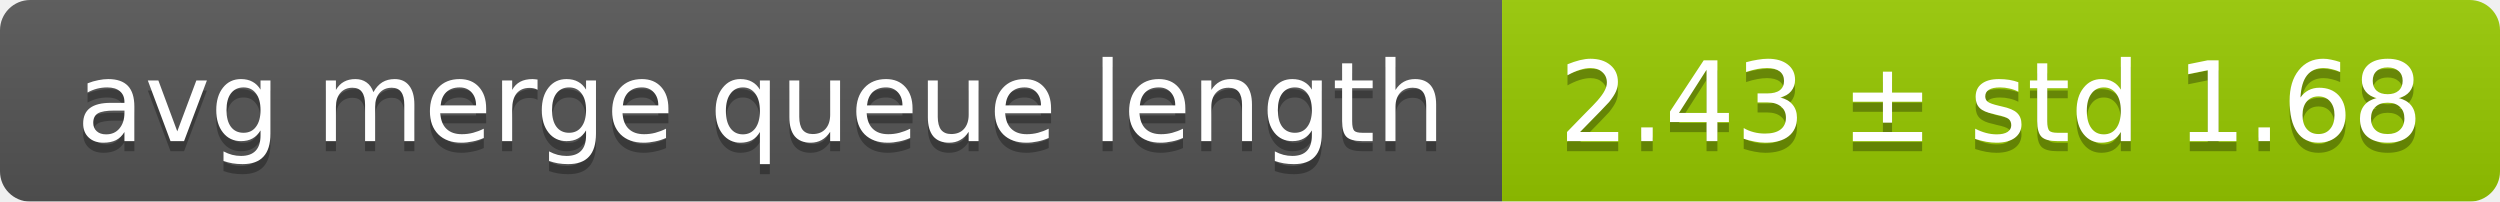
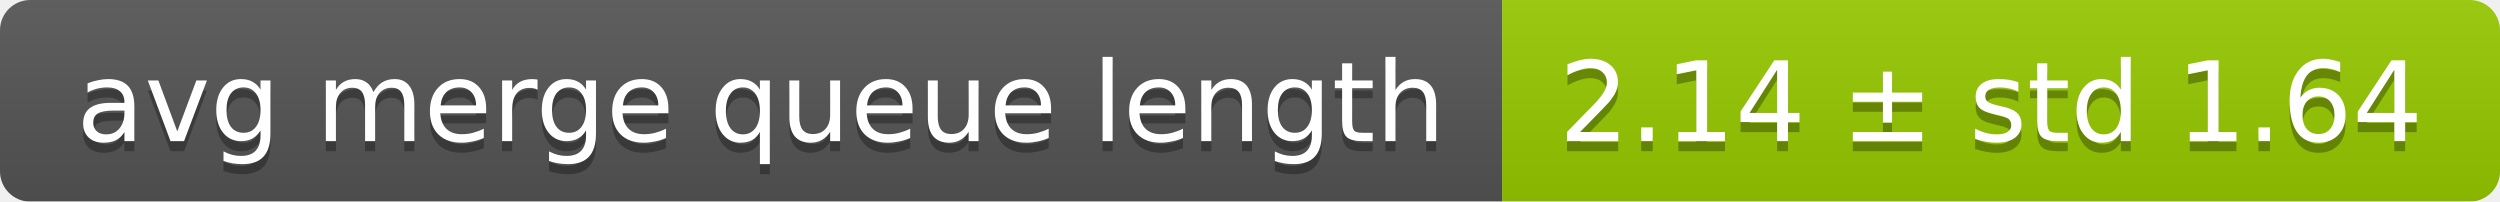
<svg xmlns="http://www.w3.org/2000/svg" width="248" height="20">
  <linearGradient id="smooth" x2="0" y2="100%">
    <stop offset="0" stop-color="#bbb" stop-opacity=".1" />
    <stop offset="1" stop-opacity=".1" />
  </linearGradient>
  <mask id="round">
    <rect width="248" height="20" rx="3" fill="#fff" />
  </mask>
  <g mask="url(#round)">
    <rect width="149" height="20" fill="#555" />
    <rect x="149" width="99" height="20" fill="#97ca00" />
    <rect width="248" height="20" fill="url(#smooth)" />
  </g>
  <g fill="#fff" text-anchor="middle" font-family="DejaVu Sans,Verdana,Geneva,sans-serif" font-size="11">
    <text x="75.5" y="15" fill="#010101" fill-opacity=".3">avg merge queue length</text>
    <text x="75.5" y="14">avg merge queue length</text>
-     <text x="197.5" y="15" fill="#010101" fill-opacity=".3">2.43 ± std 1.68</text>
-     <text x="197.5" y="14">2.43 ± std 1.68</text>
+     <text x="197.5" y="15" fill="#010101" fill-opacity=".3">2.14 ± std 1.64</text>
+     <text x="197.5" y="14">2.14 ± std 1.64</text>
  </g>
</svg>
